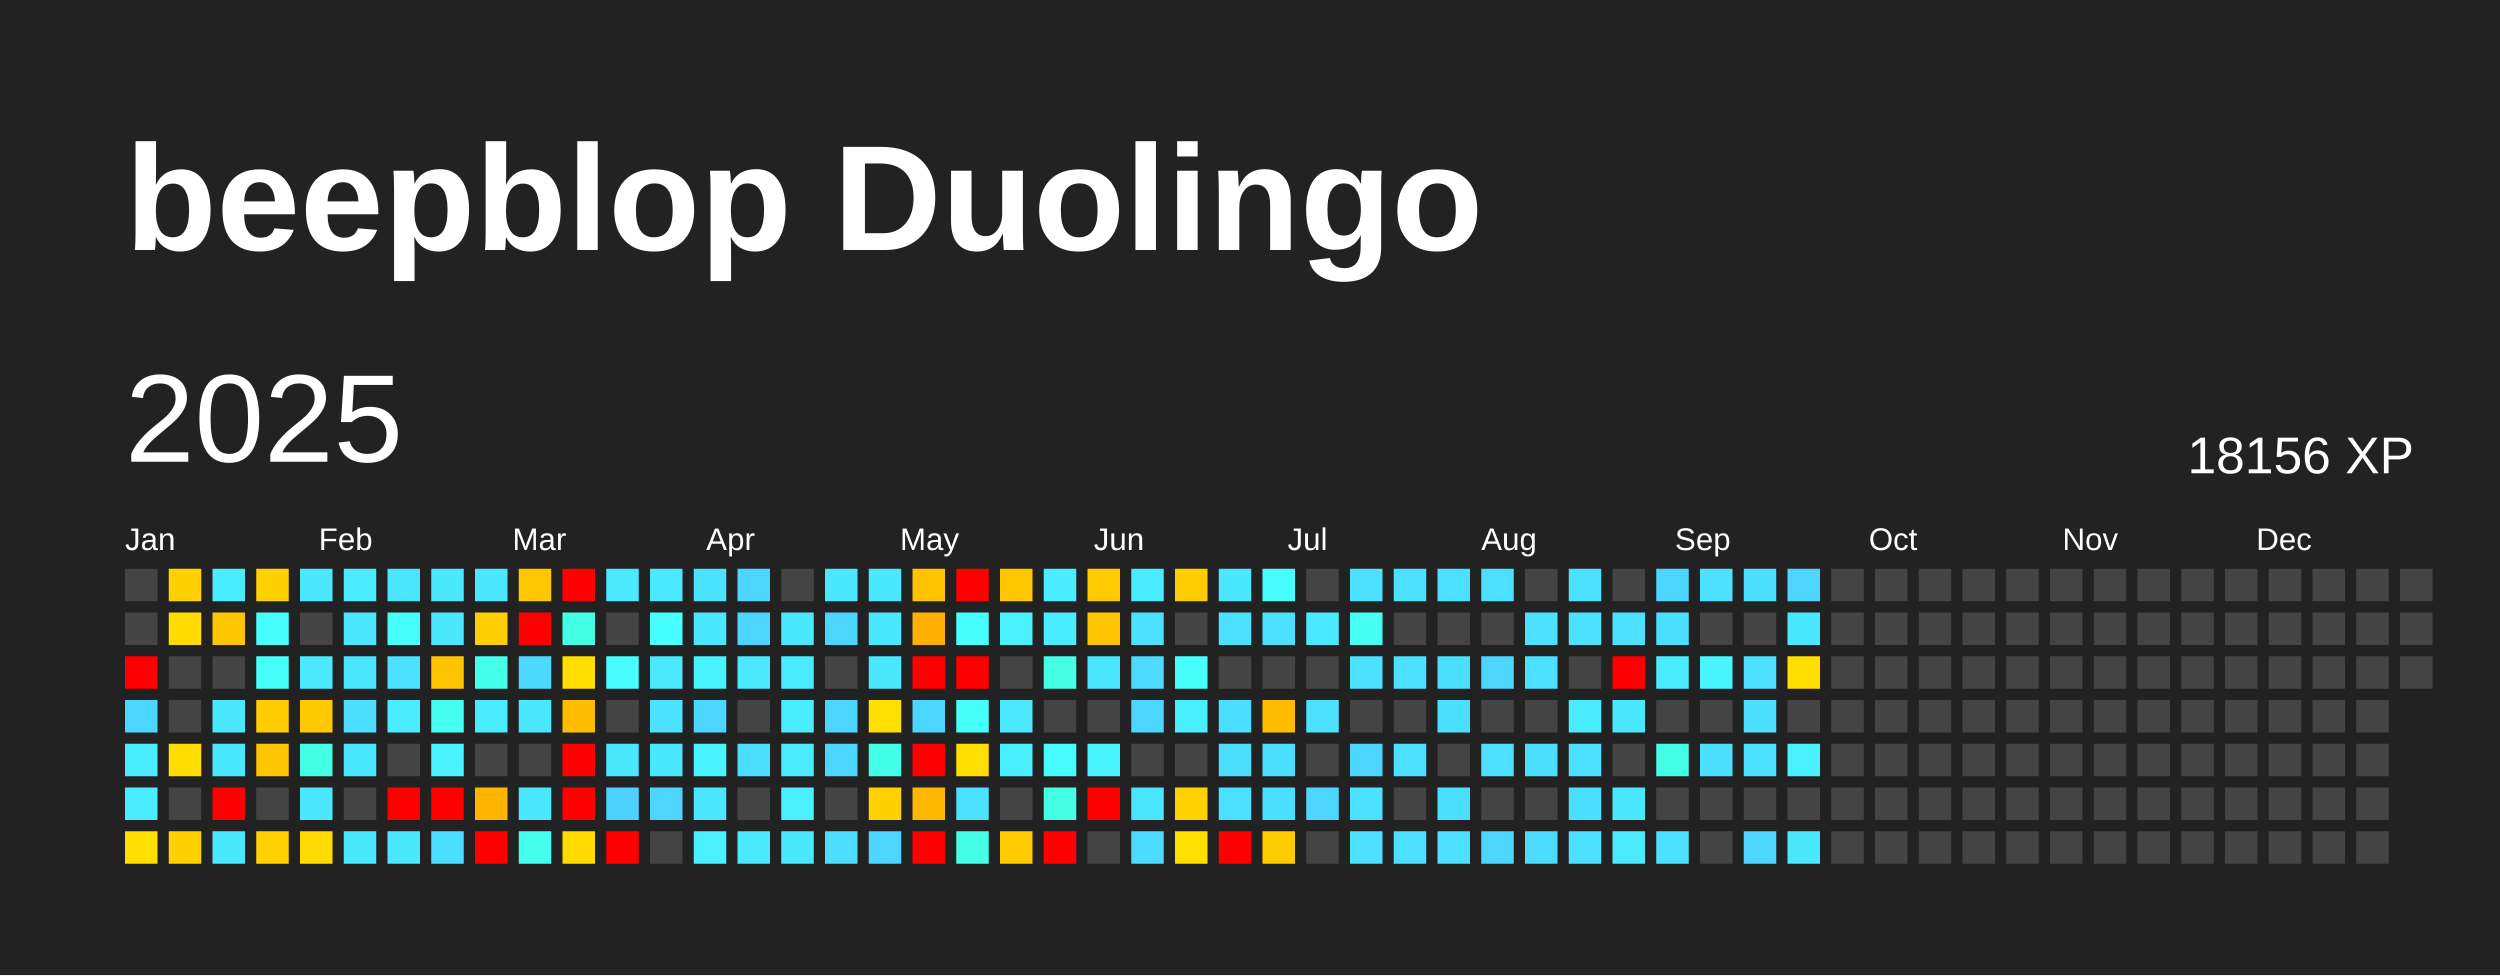
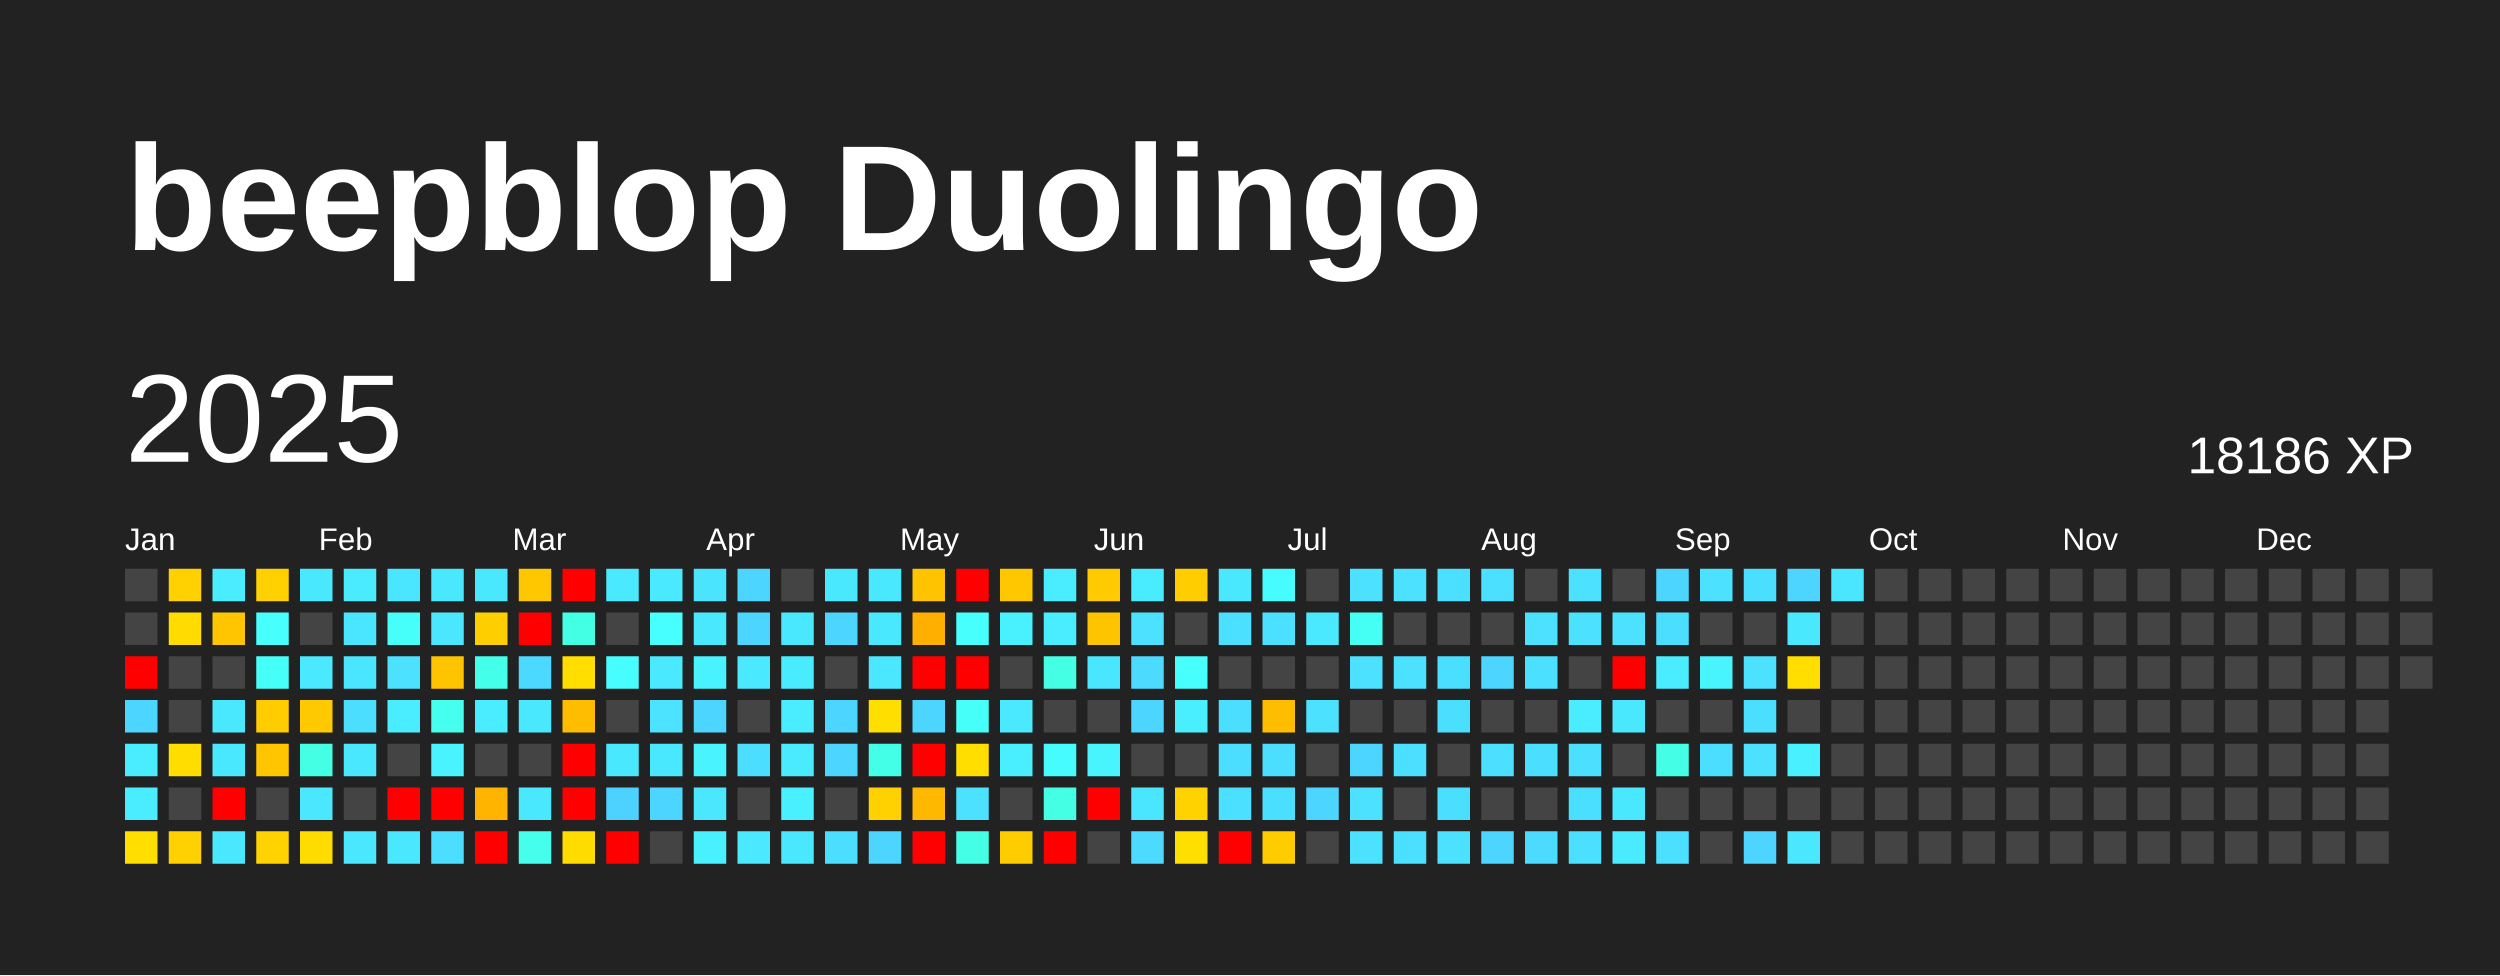
<svg xmlns="http://www.w3.org/2000/svg" baseProfile="full" height="78mm" version="1.1" viewBox="0,0,200,78" width="200mm">
  <defs />
  <rect fill="#222222" height="78" width="200" x="0" y="0" />
  <text fill="#FFFFFF" style="font-size:12px; font-family:Arial; font-weight:bold;" x="10" y="20">beepblop Duolingo</text>
  <text dominant-baseline="hanging" fill="#FFFFFF" style="font-size:10.0px; font-family:Arial;" x="10" y="30">2025</text>
-   <text dominant-baseline="hanging" fill="#FFFFFF" style="font-size:4.125px; font-family:Arial;" x="175" y="35">18156 XP</text>
+   <text dominant-baseline="hanging" fill="#FFFFFF" style="font-size:4.125px; font-family:Arial;" x="175" y="35">18186 XP</text>
  <text fill="#FFFFFF" style="font-size:2.5px; font-family:Arial" x="10.0" y="44">Jan</text>
  <text fill="#FFFFFF" style="font-size:2.5px; font-family:Arial" x="25.5" y="44">Feb</text>
  <text fill="#FFFFFF" style="font-size:2.5px; font-family:Arial" x="41.0" y="44">Mar</text>
  <text fill="#FFFFFF" style="font-size:2.5px; font-family:Arial" x="56.5" y="44">Apr</text>
  <text fill="#FFFFFF" style="font-size:2.5px; font-family:Arial" x="72.0" y="44">May</text>
  <text fill="#FFFFFF" style="font-size:2.5px; font-family:Arial" x="87.5" y="44">Jun</text>
  <text fill="#FFFFFF" style="font-size:2.5px; font-family:Arial" x="103.0" y="44">Jul</text>
  <text fill="#FFFFFF" style="font-size:2.5px; font-family:Arial" x="118.5" y="44">Aug</text>
  <text fill="#FFFFFF" style="font-size:2.5px; font-family:Arial" x="134.0" y="44">Sep</text>
  <text fill="#FFFFFF" style="font-size:2.5px; font-family:Arial" x="149.5" y="44">Oct</text>
  <text fill="#FFFFFF" style="font-size:2.5px; font-family:Arial" x="165.0" y="44">Nov</text>
  <text fill="#FFFFFF" style="font-size:2.5px; font-family:Arial" x="180.5" y="44">Dec</text>
  <rect fill="#444444" height="2.6" width="2.6" x="10.0" y="45.5" />
  <rect fill="#444444" height="2.6" width="2.6" x="10.0" y="49.0" />
  <rect fill="red" height="2.6" width="2.6" x="10.0" y="52.5" />
  <rect fill="#4cd6ff" height="2.6" width="2.6" x="10.0" y="56.0" />
  <rect fill="#49edff" height="2.6" width="2.6" x="10.0" y="59.5" />
  <rect fill="#49edff" height="2.6" width="2.6" x="10.0" y="63.0" />
  <rect fill="#ffde00" height="2.6" width="2.6" x="10.0" y="66.5" />
  <rect fill="#ffd100" height="2.6" width="2.6" x="13.5" y="45.5" />
  <rect fill="#ffdb00" height="2.6" width="2.6" x="13.5" y="49.0" />
  <rect fill="#444444" height="2.6" width="2.6" x="13.5" y="52.5" />
  <rect fill="#444444" height="2.6" width="2.6" x="13.5" y="56.0" />
  <rect fill="#ffdd00" height="2.6" width="2.6" x="13.5" y="59.5" />
  <rect fill="#444444" height="2.6" width="2.6" x="13.5" y="63.0" />
  <rect fill="#ffd100" height="2.6" width="2.6" x="13.5" y="66.5" />
  <rect fill="#49edff" height="2.6" width="2.6" x="17.0" y="45.5" />
  <rect fill="#ffc500" height="2.6" width="2.6" x="17.0" y="49.0" />
  <rect fill="#444444" height="2.6" width="2.6" x="17.0" y="52.5" />
  <rect fill="#4ae8ff" height="2.6" width="2.6" x="17.0" y="56.0" />
  <rect fill="#4ae8ff" height="2.6" width="2.6" x="17.0" y="59.5" />
  <rect fill="red" height="2.6" width="2.6" x="17.0" y="63.0" />
  <rect fill="#4ae8ff" height="2.6" width="2.6" x="17.0" y="66.5" />
  <rect fill="#ffd100" height="2.6" width="2.6" x="20.5" y="45.5" />
  <rect fill="#47fffc" height="2.6" width="2.6" x="20.5" y="49.0" />
  <rect fill="#46fff9" height="2.6" width="2.6" x="20.5" y="52.5" />
  <rect fill="#ffcc00" height="2.6" width="2.6" x="20.5" y="56.0" />
  <rect fill="#ffc500" height="2.6" width="2.6" x="20.5" y="59.5" />
  <rect fill="#444444" height="2.6" width="2.6" x="20.5" y="63.0" />
  <rect fill="#ffd200" height="2.6" width="2.6" x="20.5" y="66.5" />
  <rect fill="#4ae8ff" height="2.6" width="2.6" x="24.0" y="45.5" />
  <rect fill="#444444" height="2.6" width="2.6" x="24.0" y="49.0" />
  <rect fill="#4ae9ff" height="2.6" width="2.6" x="24.0" y="52.5" />
  <rect fill="#ffc900" height="2.6" width="2.6" x="24.0" y="56.0" />
  <rect fill="#44ffe4" height="2.6" width="2.6" x="24.0" y="59.5" />
  <rect fill="#4ae7ff" height="2.6" width="2.6" x="24.0" y="63.0" />
  <rect fill="#ffdc00" height="2.6" width="2.6" x="24.0" y="66.5" />
  <rect fill="#4aebff" height="2.6" width="2.6" x="27.5" y="45.5" />
  <rect fill="#4ae5ff" height="2.6" width="2.6" x="27.5" y="49.0" />
  <rect fill="#4ae6ff" height="2.6" width="2.6" x="27.5" y="52.5" />
  <rect fill="#4bdeff" height="2.6" width="2.6" x="27.5" y="56.0" />
  <rect fill="#4ae8ff" height="2.6" width="2.6" x="27.5" y="59.5" />
  <rect fill="#444444" height="2.6" width="2.6" x="27.5" y="63.0" />
  <rect fill="#4ae8ff" height="2.6" width="2.6" x="27.5" y="66.5" />
  <rect fill="#4ae5ff" height="2.6" width="2.6" x="31.0" y="45.5" />
  <rect fill="#46fffb" height="2.6" width="2.6" x="31.0" y="49.0" />
  <rect fill="#4be1ff" height="2.6" width="2.6" x="31.0" y="52.5" />
  <rect fill="#4aecff" height="2.6" width="2.6" x="31.0" y="56.0" />
  <rect fill="#444444" height="2.6" width="2.6" x="31.0" y="59.5" />
  <rect fill="red" height="2.6" width="2.6" x="31.0" y="63.0" />
  <rect fill="#4ae8ff" height="2.6" width="2.6" x="31.0" y="66.5" />
  <rect fill="#4ae8ff" height="2.6" width="2.6" x="34.5" y="45.5" />
  <rect fill="#4ae7ff" height="2.6" width="2.6" x="34.5" y="49.0" />
  <rect fill="#ffc400" height="2.6" width="2.6" x="34.5" y="52.5" />
  <rect fill="#45ffef" height="2.6" width="2.6" x="34.5" y="56.0" />
  <rect fill="#49f3ff" height="2.6" width="2.6" x="34.5" y="59.5" />
  <rect fill="red" height="2.6" width="2.6" x="34.5" y="63.0" />
  <rect fill="#4bdeff" height="2.6" width="2.6" x="34.5" y="66.5" />
  <rect fill="#4ae8ff" height="2.6" width="2.6" x="38.0" y="45.5" />
  <rect fill="#ffce00" height="2.6" width="2.6" x="38.0" y="49.0" />
  <rect fill="#44ffea" height="2.6" width="2.6" x="38.0" y="52.5" />
  <rect fill="#49edff" height="2.6" width="2.6" x="38.0" y="56.0" />
  <rect fill="#444444" height="2.6" width="2.6" x="38.0" y="59.5" />
  <rect fill="#ffb400" height="2.6" width="2.6" x="38.0" y="63.0" />
  <rect fill="red" height="2.6" width="2.6" x="38.0" y="66.5" />
  <rect fill="#ffc700" height="2.6" width="2.6" x="41.5" y="45.5" />
  <rect fill="red" height="2.6" width="2.6" x="41.5" y="49.0" />
  <rect fill="#4cd9ff" height="2.6" width="2.6" x="41.5" y="52.5" />
  <rect fill="#4ae8ff" height="2.6" width="2.6" x="41.5" y="56.0" />
  <rect fill="#444444" height="2.6" width="2.6" x="41.5" y="59.5" />
  <rect fill="#4ae8ff" height="2.6" width="2.6" x="41.5" y="63.0" />
  <rect fill="#45ffec" height="2.6" width="2.6" x="41.5" y="66.5" />
  <rect fill="red" height="2.6" width="2.6" x="45.0" y="45.5" />
  <rect fill="#43ffe3" height="2.6" width="2.6" x="45.0" y="49.0" />
  <rect fill="#ffde00" height="2.6" width="2.6" x="45.0" y="52.5" />
  <rect fill="#ffbd00" height="2.6" width="2.6" x="45.0" y="56.0" />
  <rect fill="red" height="2.6" width="2.6" x="45.0" y="59.5" />
  <rect fill="red" height="2.6" width="2.6" x="45.0" y="63.0" />
  <rect fill="#ffdc00" height="2.6" width="2.6" x="45.0" y="66.5" />
  <rect fill="#4ae9ff" height="2.6" width="2.6" x="48.5" y="45.5" />
  <rect fill="#444444" height="2.6" width="2.6" x="48.5" y="49.0" />
  <rect fill="#47fdff" height="2.6" width="2.6" x="48.5" y="52.5" />
  <rect fill="#444444" height="2.6" width="2.6" x="48.5" y="56.0" />
  <rect fill="#4ae8ff" height="2.6" width="2.6" x="48.5" y="59.5" />
  <rect fill="#4dd2ff" height="2.6" width="2.6" x="48.5" y="63.0" />
  <rect fill="red" height="2.6" width="2.6" x="48.5" y="66.5" />
  <rect fill="#4ae9ff" height="2.6" width="2.6" x="52.0" y="45.5" />
  <rect fill="#47ffff" height="2.6" width="2.6" x="52.0" y="49.0" />
  <rect fill="#4ae9ff" height="2.6" width="2.6" x="52.0" y="52.5" />
  <rect fill="#4be3ff" height="2.6" width="2.6" x="52.0" y="56.0" />
  <rect fill="#4ae8ff" height="2.6" width="2.6" x="52.0" y="59.5" />
  <rect fill="#4cd6ff" height="2.6" width="2.6" x="52.0" y="63.0" />
  <rect fill="#444444" height="2.6" width="2.6" x="52.0" y="66.5" />
  <rect fill="#4be4ff" height="2.6" width="2.6" x="55.5" y="45.5" />
  <rect fill="#4ae8ff" height="2.6" width="2.6" x="55.5" y="49.0" />
  <rect fill="#49f2ff" height="2.6" width="2.6" x="55.5" y="52.5" />
  <rect fill="#4cd6ff" height="2.6" width="2.6" x="55.5" y="56.0" />
  <rect fill="#49f3ff" height="2.6" width="2.6" x="55.5" y="59.5" />
  <rect fill="#4ae7ff" height="2.6" width="2.6" x="55.5" y="63.0" />
  <rect fill="#49f0ff" height="2.6" width="2.6" x="55.5" y="66.5" />
  <rect fill="#4cd6ff" height="2.6" width="2.6" x="59.0" y="45.5" />
  <rect fill="#4cd6ff" height="2.6" width="2.6" x="59.0" y="49.0" />
  <rect fill="#4ae9ff" height="2.6" width="2.6" x="59.0" y="52.5" />
  <rect fill="#444444" height="2.6" width="2.6" x="59.0" y="56.0" />
  <rect fill="#4bdeff" height="2.6" width="2.6" x="59.0" y="59.5" />
  <rect fill="#444444" height="2.6" width="2.6" x="59.0" y="63.0" />
  <rect fill="#4ae9ff" height="2.6" width="2.6" x="59.0" y="66.5" />
  <rect fill="#444444" height="2.6" width="2.6" x="62.5" y="45.5" />
  <rect fill="#4ae8ff" height="2.6" width="2.6" x="62.5" y="49.0" />
  <rect fill="#49ecff" height="2.6" width="2.6" x="62.5" y="52.5" />
  <rect fill="#4aecff" height="2.6" width="2.6" x="62.5" y="56.0" />
  <rect fill="#4aebff" height="2.6" width="2.6" x="62.5" y="59.5" />
  <rect fill="#49f0ff" height="2.6" width="2.6" x="62.5" y="63.0" />
  <rect fill="#4ae8ff" height="2.6" width="2.6" x="62.5" y="66.5" />
  <rect fill="#4ae8ff" height="2.6" width="2.6" x="66.0" y="45.5" />
  <rect fill="#4cd6ff" height="2.6" width="2.6" x="66.0" y="49.0" />
  <rect fill="#444444" height="2.6" width="2.6" x="66.0" y="52.5" />
  <rect fill="#4cd6ff" height="2.6" width="2.6" x="66.0" y="56.0" />
  <rect fill="#4cd6ff" height="2.6" width="2.6" x="66.0" y="59.5" />
  <rect fill="#444444" height="2.6" width="2.6" x="66.0" y="63.0" />
  <rect fill="#4bdeff" height="2.6" width="2.6" x="66.0" y="66.5" />
  <rect fill="#4ae8ff" height="2.6" width="2.6" x="69.5" y="45.5" />
  <rect fill="#4ae8ff" height="2.6" width="2.6" x="69.5" y="49.0" />
  <rect fill="#4ae7ff" height="2.6" width="2.6" x="69.5" y="52.5" />
  <rect fill="#ffdf00" height="2.6" width="2.6" x="69.5" y="56.0" />
  <rect fill="#44ffe8" height="2.6" width="2.6" x="69.5" y="59.5" />
  <rect fill="#ffd100" height="2.6" width="2.6" x="69.5" y="63.0" />
  <rect fill="#4cd6ff" height="2.6" width="2.6" x="69.5" y="66.5" />
  <rect fill="#ffc300" height="2.6" width="2.6" x="73.0" y="45.5" />
  <rect fill="#ffaf00" height="2.6" width="2.6" x="73.0" y="49.0" />
  <rect fill="red" height="2.6" width="2.6" x="73.0" y="52.5" />
  <rect fill="#4cd6ff" height="2.6" width="2.6" x="73.0" y="56.0" />
  <rect fill="red" height="2.6" width="2.6" x="73.0" y="59.5" />
  <rect fill="#ffb800" height="2.6" width="2.6" x="73.0" y="63.0" />
  <rect fill="red" height="2.6" width="2.6" x="73.0" y="66.5" />
  <rect fill="red" height="2.6" width="2.6" x="76.5" y="45.5" />
  <rect fill="#47fffc" height="2.6" width="2.6" x="76.5" y="49.0" />
  <rect fill="red" height="2.6" width="2.6" x="76.5" y="52.5" />
  <rect fill="#46fff8" height="2.6" width="2.6" x="76.5" y="56.0" />
  <rect fill="#ffde00" height="2.6" width="2.6" x="76.5" y="59.5" />
  <rect fill="#4be1ff" height="2.6" width="2.6" x="76.5" y="63.0" />
  <rect fill="#44ffe6" height="2.6" width="2.6" x="76.5" y="66.5" />
  <rect fill="#ffc700" height="2.6" width="2.6" x="80.0" y="45.5" />
  <rect fill="#49f1ff" height="2.6" width="2.6" x="80.0" y="49.0" />
  <rect fill="#444444" height="2.6" width="2.6" x="80.0" y="52.5" />
  <rect fill="#4ae9ff" height="2.6" width="2.6" x="80.0" y="56.0" />
  <rect fill="#49efff" height="2.6" width="2.6" x="80.0" y="59.5" />
  <rect fill="#444444" height="2.6" width="2.6" x="80.0" y="63.0" />
  <rect fill="#ffcc00" height="2.6" width="2.6" x="80.0" y="66.5" />
  <rect fill="#4aecff" height="2.6" width="2.6" x="83.5" y="45.5" />
  <rect fill="#4aecff" height="2.6" width="2.6" x="83.5" y="49.0" />
  <rect fill="#44ffe4" height="2.6" width="2.6" x="83.5" y="52.5" />
  <rect fill="#444444" height="2.6" width="2.6" x="83.5" y="56.0" />
  <rect fill="#47fcff" height="2.6" width="2.6" x="83.5" y="59.5" />
  <rect fill="#44ffe4" height="2.6" width="2.6" x="83.5" y="63.0" />
  <rect fill="red" height="2.6" width="2.6" x="83.5" y="66.5" />
  <rect fill="#ffca00" height="2.6" width="2.6" x="87.0" y="45.5" />
  <rect fill="#ffc400" height="2.6" width="2.6" x="87.0" y="49.0" />
  <rect fill="#4ae5ff" height="2.6" width="2.6" x="87.0" y="52.5" />
  <rect fill="#444444" height="2.6" width="2.6" x="87.0" y="56.0" />
  <rect fill="#48f5ff" height="2.6" width="2.6" x="87.0" y="59.5" />
  <rect fill="red" height="2.6" width="2.6" x="87.0" y="63.0" />
  <rect fill="#444444" height="2.6" width="2.6" x="87.0" y="66.5" />
  <rect fill="#49ecff" height="2.6" width="2.6" x="90.5" y="45.5" />
  <rect fill="#4be1ff" height="2.6" width="2.6" x="90.5" y="49.0" />
  <rect fill="#4cdaff" height="2.6" width="2.6" x="90.5" y="52.5" />
  <rect fill="#4cd6ff" height="2.6" width="2.6" x="90.5" y="56.0" />
  <rect fill="#444444" height="2.6" width="2.6" x="90.5" y="59.5" />
  <rect fill="#4ae5ff" height="2.6" width="2.6" x="90.5" y="63.0" />
  <rect fill="#4cdaff" height="2.6" width="2.6" x="90.5" y="66.5" />
  <rect fill="#ffcd00" height="2.6" width="2.6" x="94.0" y="45.5" />
  <rect fill="#444444" height="2.6" width="2.6" x="94.0" y="49.0" />
  <rect fill="#47fffd" height="2.6" width="2.6" x="94.0" y="52.5" />
  <rect fill="#49efff" height="2.6" width="2.6" x="94.0" y="56.0" />
  <rect fill="#444444" height="2.6" width="2.6" x="94.0" y="59.5" />
  <rect fill="#ffd200" height="2.6" width="2.6" x="94.0" y="63.0" />
  <rect fill="#ffdf00" height="2.6" width="2.6" x="94.0" y="66.5" />
  <rect fill="#4ae8ff" height="2.6" width="2.6" x="97.5" y="45.5" />
  <rect fill="#4be0ff" height="2.6" width="2.6" x="97.5" y="49.0" />
  <rect fill="#444444" height="2.6" width="2.6" x="97.5" y="52.5" />
  <rect fill="#4bdeff" height="2.6" width="2.6" x="97.5" y="56.0" />
  <rect fill="#4bdeff" height="2.6" width="2.6" x="97.5" y="59.5" />
  <rect fill="#4be0ff" height="2.6" width="2.6" x="97.5" y="63.0" />
  <rect fill="red" height="2.6" width="2.6" x="97.5" y="66.5" />
  <rect fill="#47fcff" height="2.6" width="2.6" x="101.0" y="45.5" />
  <rect fill="#4be0ff" height="2.6" width="2.6" x="101.0" y="49.0" />
  <rect fill="#444444" height="2.6" width="2.6" x="101.0" y="52.5" />
  <rect fill="#ffbd00" height="2.6" width="2.6" x="101.0" y="56.0" />
  <rect fill="#4bdeff" height="2.6" width="2.6" x="101.0" y="59.5" />
  <rect fill="#4bdfff" height="2.6" width="2.6" x="101.0" y="63.0" />
  <rect fill="#ffcc00" height="2.6" width="2.6" x="101.0" y="66.5" />
  <rect fill="#444444" height="2.6" width="2.6" x="104.5" y="45.5" />
  <rect fill="#4ae9ff" height="2.6" width="2.6" x="104.5" y="49.0" />
  <rect fill="#444444" height="2.6" width="2.6" x="104.5" y="52.5" />
  <rect fill="#4be1ff" height="2.6" width="2.6" x="104.5" y="56.0" />
  <rect fill="#444444" height="2.6" width="2.6" x="104.5" y="59.5" />
  <rect fill="#4cd6ff" height="2.6" width="2.6" x="104.5" y="63.0" />
  <rect fill="#444444" height="2.6" width="2.6" x="104.5" y="66.5" />
  <rect fill="#4be1ff" height="2.6" width="2.6" x="108.0" y="45.5" />
  <rect fill="#46fff4" height="2.6" width="2.6" x="108.0" y="49.0" />
  <rect fill="#4be1ff" height="2.6" width="2.6" x="108.0" y="52.5" />
  <rect fill="#444444" height="2.6" width="2.6" x="108.0" y="56.0" />
  <rect fill="#4cd6ff" height="2.6" width="2.6" x="108.0" y="59.5" />
  <rect fill="#4be1ff" height="2.6" width="2.6" x="108.0" y="63.0" />
  <rect fill="#4be1ff" height="2.6" width="2.6" x="108.0" y="66.5" />
  <rect fill="#4be1ff" height="2.6" width="2.6" x="111.5" y="45.5" />
  <rect fill="#444444" height="2.6" width="2.6" x="111.5" y="49.0" />
  <rect fill="#4be1ff" height="2.6" width="2.6" x="111.5" y="52.5" />
  <rect fill="#444444" height="2.6" width="2.6" x="111.5" y="56.0" />
  <rect fill="#4be0ff" height="2.6" width="2.6" x="111.5" y="59.5" />
  <rect fill="#444444" height="2.6" width="2.6" x="111.5" y="63.0" />
  <rect fill="#4be0ff" height="2.6" width="2.6" x="111.5" y="66.5" />
  <rect fill="#4be0ff" height="2.6" width="2.6" x="115.0" y="45.5" />
  <rect fill="#444444" height="2.6" width="2.6" x="115.0" y="49.0" />
  <rect fill="#4bdfff" height="2.6" width="2.6" x="115.0" y="52.5" />
  <rect fill="#4bdfff" height="2.6" width="2.6" x="115.0" y="56.0" />
  <rect fill="#444444" height="2.6" width="2.6" x="115.0" y="59.5" />
  <rect fill="#4bdfff" height="2.6" width="2.6" x="115.0" y="63.0" />
  <rect fill="#4be1ff" height="2.6" width="2.6" x="115.0" y="66.5" />
  <rect fill="#4be0ff" height="2.6" width="2.6" x="118.5" y="45.5" />
  <rect fill="#444444" height="2.6" width="2.6" x="118.5" y="49.0" />
  <rect fill="#4cd6ff" height="2.6" width="2.6" x="118.5" y="52.5" />
  <rect fill="#444444" height="2.6" width="2.6" x="118.5" y="56.0" />
  <rect fill="#4be0ff" height="2.6" width="2.6" x="118.5" y="59.5" />
  <rect fill="#444444" height="2.6" width="2.6" x="118.5" y="63.0" />
  <rect fill="#4cd6ff" height="2.6" width="2.6" x="118.5" y="66.5" />
  <rect fill="#444444" height="2.6" width="2.6" x="122.0" y="45.5" />
  <rect fill="#4be1ff" height="2.6" width="2.6" x="122.0" y="49.0" />
  <rect fill="#4be0ff" height="2.6" width="2.6" x="122.0" y="52.5" />
  <rect fill="#444444" height="2.6" width="2.6" x="122.0" y="56.0" />
  <rect fill="#4bdfff" height="2.6" width="2.6" x="122.0" y="59.5" />
  <rect fill="#444444" height="2.6" width="2.6" x="122.0" y="63.0" />
  <rect fill="#4cdaff" height="2.6" width="2.6" x="122.0" y="66.5" />
  <rect fill="#4be1ff" height="2.6" width="2.6" x="125.5" y="45.5" />
  <rect fill="#4be1ff" height="2.6" width="2.6" x="125.5" y="49.0" />
  <rect fill="#444444" height="2.6" width="2.6" x="125.5" y="52.5" />
  <rect fill="#49edff" height="2.6" width="2.6" x="125.5" y="56.0" />
  <rect fill="#4be0ff" height="2.6" width="2.6" x="125.5" y="59.5" />
  <rect fill="#4bdfff" height="2.6" width="2.6" x="125.5" y="63.0" />
  <rect fill="#4be0ff" height="2.6" width="2.6" x="125.5" y="66.5" />
  <rect fill="#444444" height="2.6" width="2.6" x="129.0" y="45.5" />
  <rect fill="#4be1ff" height="2.6" width="2.6" x="129.0" y="49.0" />
  <rect fill="red" height="2.6" width="2.6" x="129.0" y="52.5" />
  <rect fill="#4ae8ff" height="2.6" width="2.6" x="129.0" y="56.0" />
  <rect fill="#444444" height="2.6" width="2.6" x="129.0" y="59.5" />
  <rect fill="#4ae8ff" height="2.6" width="2.6" x="129.0" y="63.0" />
  <rect fill="#4aebff" height="2.6" width="2.6" x="129.0" y="66.5" />
  <rect fill="#4cd6ff" height="2.6" width="2.6" x="132.5" y="45.5" />
  <rect fill="#4bdfff" height="2.6" width="2.6" x="132.5" y="49.0" />
  <rect fill="#49edff" height="2.6" width="2.6" x="132.5" y="52.5" />
  <rect fill="#444444" height="2.6" width="2.6" x="132.5" y="56.0" />
  <rect fill="#44ffe5" height="2.6" width="2.6" x="132.5" y="59.5" />
  <rect fill="#444444" height="2.6" width="2.6" x="132.5" y="63.0" />
  <rect fill="#4be0ff" height="2.6" width="2.6" x="132.5" y="66.5" />
  <rect fill="#4be1ff" height="2.6" width="2.6" x="136.0" y="45.5" />
  <rect fill="#444444" height="2.6" width="2.6" x="136.0" y="49.0" />
  <rect fill="#48f5ff" height="2.6" width="2.6" x="136.0" y="52.5" />
  <rect fill="#444444" height="2.6" width="2.6" x="136.0" y="56.0" />
  <rect fill="#4bdfff" height="2.6" width="2.6" x="136.0" y="59.5" />
  <rect fill="#444444" height="2.6" width="2.6" x="136.0" y="63.0" />
  <rect fill="#444444" height="2.6" width="2.6" x="136.0" y="66.5" />
  <rect fill="#4bdfff" height="2.6" width="2.6" x="139.5" y="45.5" />
  <rect fill="#444444" height="2.6" width="2.6" x="139.5" y="49.0" />
  <rect fill="#4be1ff" height="2.6" width="2.6" x="139.5" y="52.5" />
  <rect fill="#4bdfff" height="2.6" width="2.6" x="139.5" y="56.0" />
  <rect fill="#4be1ff" height="2.6" width="2.6" x="139.5" y="59.5" />
  <rect fill="#444444" height="2.6" width="2.6" x="139.5" y="63.0" />
  <rect fill="#4dd4ff" height="2.6" width="2.6" x="139.5" y="66.5" />
  <rect fill="#4dd4ff" height="2.6" width="2.6" x="143.0" y="45.5" />
  <rect fill="#4ae8ff" height="2.6" width="2.6" x="143.0" y="49.0" />
  <rect fill="#ffde00" height="2.6" width="2.6" x="143.0" y="52.5" />
  <rect fill="#444444" height="2.6" width="2.6" x="143.0" y="56.0" />
  <rect fill="#49f0ff" height="2.6" width="2.6" x="143.0" y="59.5" />
  <rect fill="#444444" height="2.6" width="2.6" x="143.0" y="63.0" />
  <rect fill="#4ae7ff" height="2.6" width="2.6" x="143.0" y="66.5" />
-   <rect fill="#444444" height="2.6" width="2.6" x="146.5" y="45.5" />
+   <rect fill="#4ae5ff" height="2.6" width="2.6" x="146.5" y="45.5" />
  <rect fill="#444444" height="2.6" width="2.6" x="146.5" y="49.0" />
  <rect fill="#444444" height="2.6" width="2.6" x="146.5" y="52.5" />
  <rect fill="#444444" height="2.6" width="2.6" x="146.5" y="56.0" />
  <rect fill="#444444" height="2.6" width="2.6" x="146.5" y="59.5" />
  <rect fill="#444444" height="2.6" width="2.6" x="146.5" y="63.0" />
  <rect fill="#444444" height="2.6" width="2.6" x="146.5" y="66.5" />
  <rect fill="#444444" height="2.6" width="2.6" x="150.0" y="45.5" />
  <rect fill="#444444" height="2.6" width="2.6" x="150.0" y="49.0" />
  <rect fill="#444444" height="2.6" width="2.6" x="150.0" y="52.5" />
  <rect fill="#444444" height="2.6" width="2.6" x="150.0" y="56.0" />
  <rect fill="#444444" height="2.6" width="2.6" x="150.0" y="59.5" />
  <rect fill="#444444" height="2.6" width="2.6" x="150.0" y="63.0" />
  <rect fill="#444444" height="2.6" width="2.6" x="150.0" y="66.5" />
  <rect fill="#444444" height="2.6" width="2.6" x="153.5" y="45.5" />
  <rect fill="#444444" height="2.6" width="2.6" x="153.5" y="49.0" />
  <rect fill="#444444" height="2.6" width="2.6" x="153.5" y="52.5" />
  <rect fill="#444444" height="2.6" width="2.6" x="153.5" y="56.0" />
  <rect fill="#444444" height="2.6" width="2.6" x="153.5" y="59.5" />
  <rect fill="#444444" height="2.6" width="2.6" x="153.5" y="63.0" />
  <rect fill="#444444" height="2.6" width="2.6" x="153.5" y="66.5" />
  <rect fill="#444444" height="2.6" width="2.6" x="157.0" y="45.5" />
  <rect fill="#444444" height="2.6" width="2.6" x="157.0" y="49.0" />
  <rect fill="#444444" height="2.6" width="2.6" x="157.0" y="52.5" />
  <rect fill="#444444" height="2.6" width="2.6" x="157.0" y="56.0" />
  <rect fill="#444444" height="2.6" width="2.6" x="157.0" y="59.5" />
  <rect fill="#444444" height="2.6" width="2.6" x="157.0" y="63.0" />
  <rect fill="#444444" height="2.6" width="2.6" x="157.0" y="66.5" />
  <rect fill="#444444" height="2.6" width="2.6" x="160.5" y="45.5" />
  <rect fill="#444444" height="2.6" width="2.6" x="160.5" y="49.0" />
  <rect fill="#444444" height="2.6" width="2.6" x="160.5" y="52.5" />
  <rect fill="#444444" height="2.6" width="2.6" x="160.5" y="56.0" />
  <rect fill="#444444" height="2.6" width="2.6" x="160.5" y="59.5" />
  <rect fill="#444444" height="2.6" width="2.6" x="160.5" y="63.0" />
  <rect fill="#444444" height="2.6" width="2.6" x="160.5" y="66.5" />
  <rect fill="#444444" height="2.6" width="2.6" x="164.0" y="45.5" />
  <rect fill="#444444" height="2.6" width="2.6" x="164.0" y="49.0" />
  <rect fill="#444444" height="2.6" width="2.6" x="164.0" y="52.5" />
  <rect fill="#444444" height="2.6" width="2.6" x="164.0" y="56.0" />
  <rect fill="#444444" height="2.6" width="2.6" x="164.0" y="59.5" />
  <rect fill="#444444" height="2.6" width="2.6" x="164.0" y="63.0" />
  <rect fill="#444444" height="2.6" width="2.6" x="164.0" y="66.5" />
  <rect fill="#444444" height="2.6" width="2.6" x="167.5" y="45.5" />
  <rect fill="#444444" height="2.6" width="2.6" x="167.5" y="49.0" />
  <rect fill="#444444" height="2.6" width="2.6" x="167.5" y="52.5" />
  <rect fill="#444444" height="2.6" width="2.6" x="167.5" y="56.0" />
  <rect fill="#444444" height="2.6" width="2.6" x="167.5" y="59.5" />
  <rect fill="#444444" height="2.6" width="2.6" x="167.5" y="63.0" />
  <rect fill="#444444" height="2.6" width="2.6" x="167.5" y="66.5" />
  <rect fill="#444444" height="2.6" width="2.6" x="171.0" y="45.5" />
  <rect fill="#444444" height="2.6" width="2.6" x="171.0" y="49.0" />
  <rect fill="#444444" height="2.6" width="2.6" x="171.0" y="52.5" />
  <rect fill="#444444" height="2.6" width="2.6" x="171.0" y="56.0" />
  <rect fill="#444444" height="2.6" width="2.6" x="171.0" y="59.5" />
  <rect fill="#444444" height="2.6" width="2.6" x="171.0" y="63.0" />
  <rect fill="#444444" height="2.6" width="2.6" x="171.0" y="66.5" />
  <rect fill="#444444" height="2.6" width="2.6" x="174.5" y="45.5" />
  <rect fill="#444444" height="2.6" width="2.6" x="174.5" y="49.0" />
  <rect fill="#444444" height="2.6" width="2.6" x="174.5" y="52.5" />
  <rect fill="#444444" height="2.6" width="2.6" x="174.5" y="56.0" />
  <rect fill="#444444" height="2.6" width="2.6" x="174.5" y="59.5" />
  <rect fill="#444444" height="2.6" width="2.6" x="174.5" y="63.0" />
  <rect fill="#444444" height="2.6" width="2.6" x="174.5" y="66.5" />
  <rect fill="#444444" height="2.6" width="2.6" x="178.0" y="45.5" />
  <rect fill="#444444" height="2.6" width="2.6" x="178.0" y="49.0" />
  <rect fill="#444444" height="2.6" width="2.6" x="178.0" y="52.5" />
  <rect fill="#444444" height="2.6" width="2.6" x="178.0" y="56.0" />
  <rect fill="#444444" height="2.6" width="2.6" x="178.0" y="59.5" />
  <rect fill="#444444" height="2.6" width="2.6" x="178.0" y="63.0" />
  <rect fill="#444444" height="2.6" width="2.6" x="178.0" y="66.5" />
  <rect fill="#444444" height="2.6" width="2.6" x="181.5" y="45.5" />
  <rect fill="#444444" height="2.6" width="2.6" x="181.5" y="49.0" />
  <rect fill="#444444" height="2.6" width="2.6" x="181.5" y="52.5" />
  <rect fill="#444444" height="2.6" width="2.6" x="181.5" y="56.0" />
  <rect fill="#444444" height="2.6" width="2.6" x="181.5" y="59.5" />
  <rect fill="#444444" height="2.6" width="2.6" x="181.5" y="63.0" />
  <rect fill="#444444" height="2.6" width="2.6" x="181.5" y="66.5" />
  <rect fill="#444444" height="2.6" width="2.6" x="185.0" y="45.5" />
  <rect fill="#444444" height="2.6" width="2.6" x="185.0" y="49.0" />
  <rect fill="#444444" height="2.6" width="2.6" x="185.0" y="52.5" />
  <rect fill="#444444" height="2.6" width="2.6" x="185.0" y="56.0" />
  <rect fill="#444444" height="2.6" width="2.6" x="185.0" y="59.5" />
  <rect fill="#444444" height="2.6" width="2.6" x="185.0" y="63.0" />
  <rect fill="#444444" height="2.6" width="2.6" x="185.0" y="66.5" />
  <rect fill="#444444" height="2.6" width="2.6" x="188.5" y="45.5" />
  <rect fill="#444444" height="2.6" width="2.6" x="188.5" y="49.0" />
  <rect fill="#444444" height="2.6" width="2.6" x="188.5" y="52.5" />
  <rect fill="#444444" height="2.6" width="2.6" x="188.5" y="56.0" />
  <rect fill="#444444" height="2.6" width="2.6" x="188.5" y="59.5" />
  <rect fill="#444444" height="2.6" width="2.6" x="188.5" y="63.0" />
  <rect fill="#444444" height="2.6" width="2.6" x="188.5" y="66.5" />
  <rect fill="#444444" height="2.6" width="2.6" x="192.0" y="45.5" />
  <rect fill="#444444" height="2.6" width="2.6" x="192.0" y="49.0" />
  <rect fill="#444444" height="2.6" width="2.6" x="192.0" y="52.5" />
</svg>
